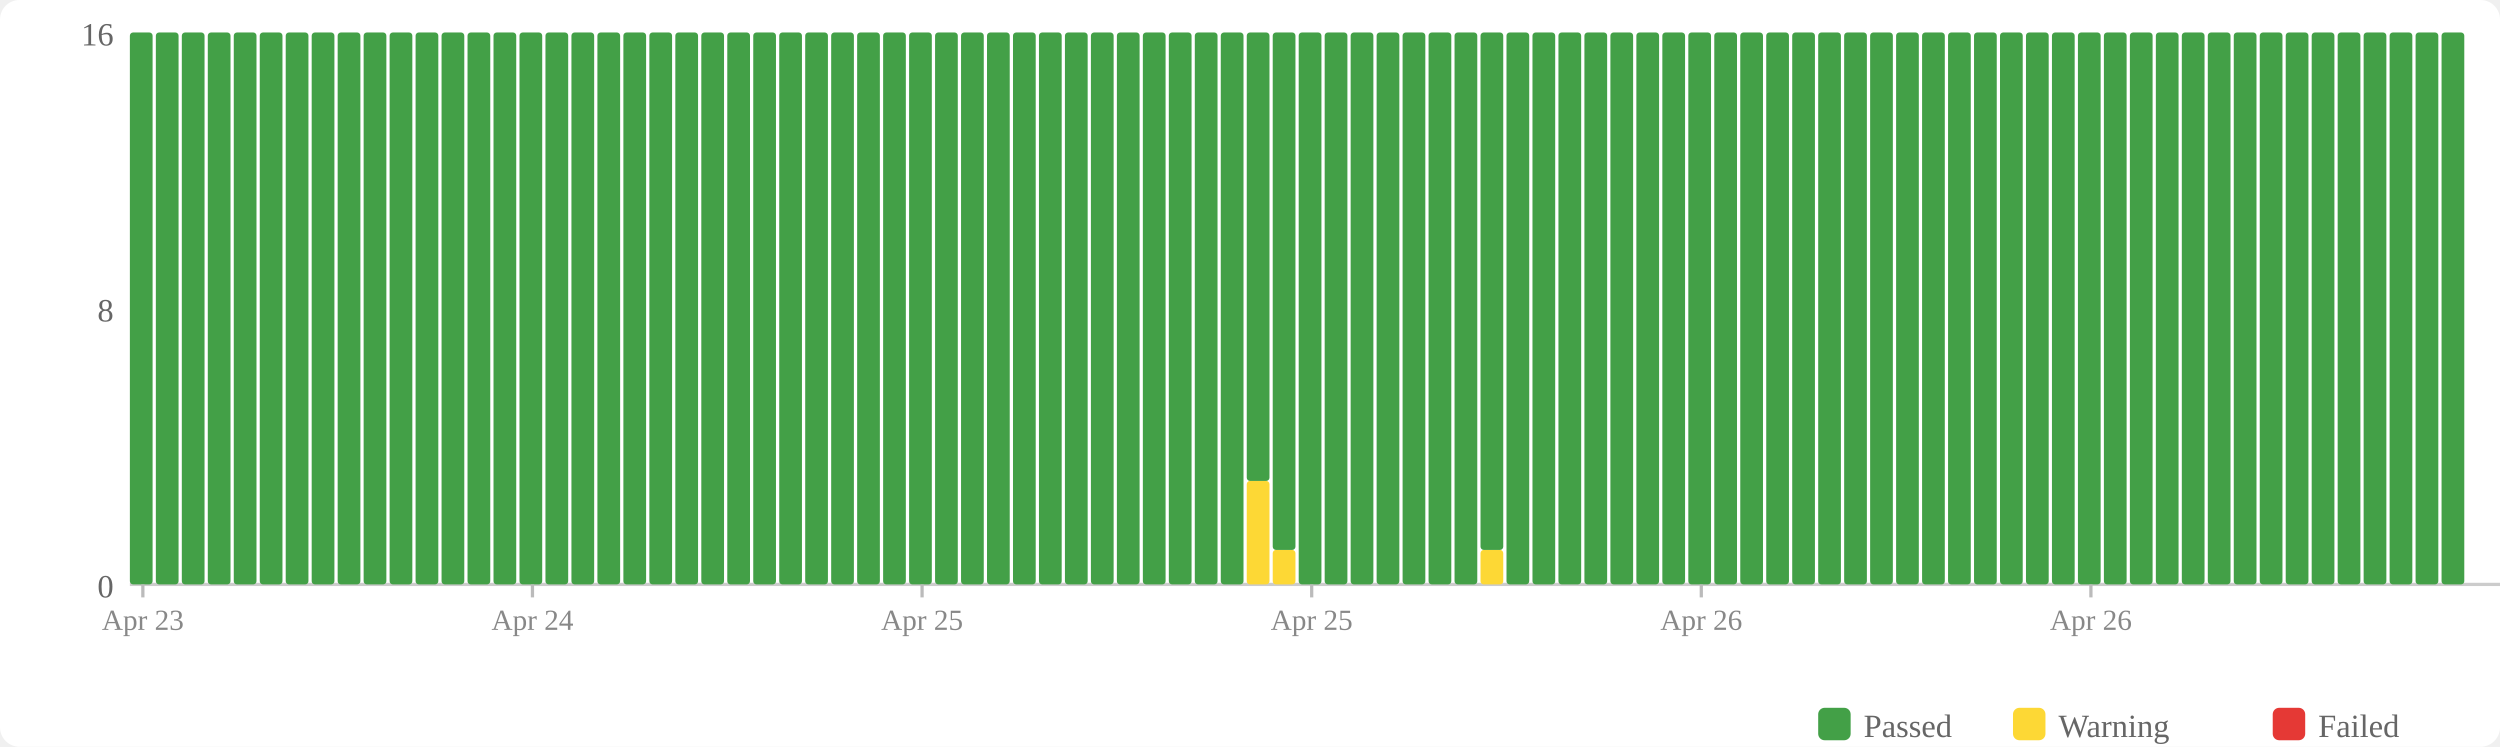
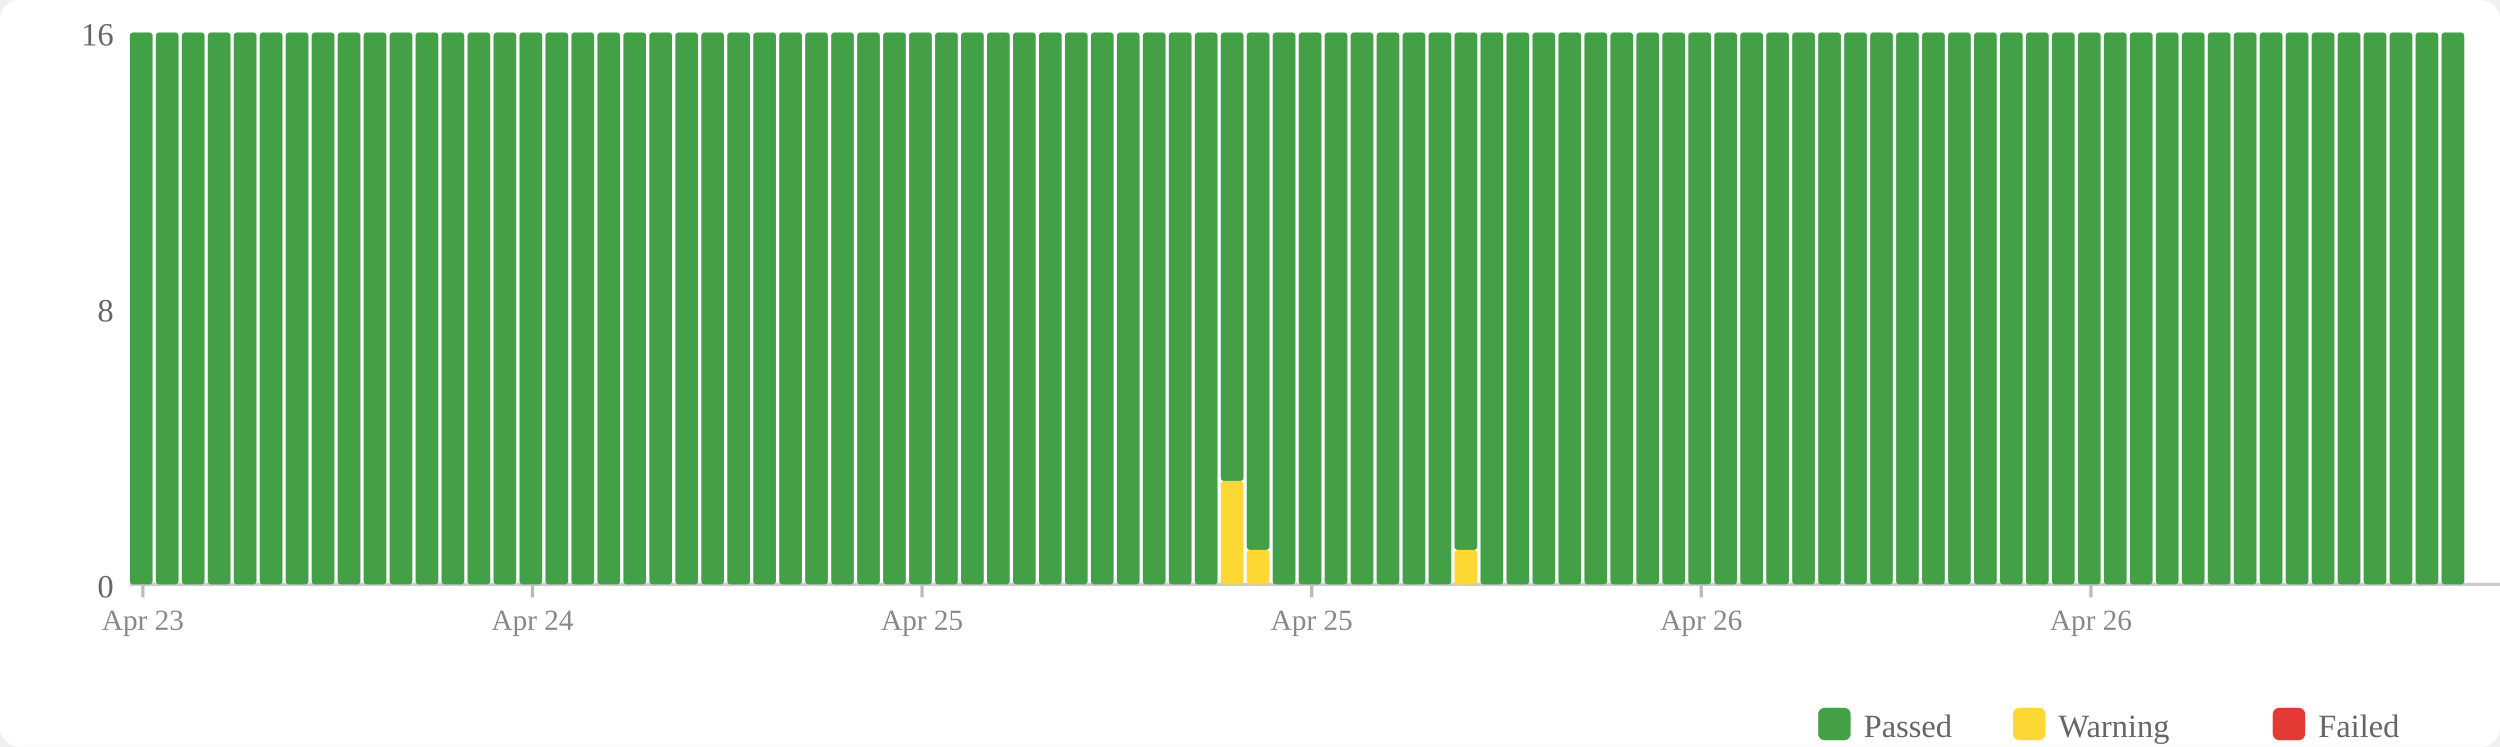
<svg xmlns="http://www.w3.org/2000/svg" width="770" height="230" viewBox="0 0 770 230">
  <rect width="770" height="230" fill="#fff" rx="6" />
  <rect x="560" y="218" width="10" height="10" fill="#43a047" rx="2" />
  <text x="574" y="227" font-size="10" fill="#666">Passed</text>
  <rect x="620" y="218" width="10" height="10" fill="#fdd835" rx="2" />
  <text x="634" y="227" font-size="10" fill="#666">Warning</text>
  <rect x="700" y="218" width="10" height="10" fill="#e53935" rx="2" />
  <text x="714" y="227" font-size="10" fill="#666">Failed</text>
  <text x="35" y="184" text-anchor="end" font-size="10" fill="#666">0</text>
  <text x="35" y="99" text-anchor="end" font-size="10" fill="#666">8</text>
  <text x="35" y="14" text-anchor="end" font-size="10" fill="#666">16</text>
  <line x1="40" y1="180" x2="770" y2="180" stroke="#ccc" stroke-width="1" />
  <rect x="40" y="10" width="7" height="170" fill="#43a047" rx="1" />
  <rect x="48" y="10" width="7" height="170" fill="#43a047" rx="1" />
  <rect x="56" y="10" width="7" height="170" fill="#43a047" rx="1" />
  <rect x="64" y="10" width="7" height="170" fill="#43a047" rx="1" />
  <rect x="72" y="10" width="7" height="170" fill="#43a047" rx="1" />
  <rect x="80" y="10" width="7" height="170" fill="#43a047" rx="1" />
  <rect x="88" y="10" width="7" height="170" fill="#43a047" rx="1" />
  <rect x="96" y="10" width="7" height="170" fill="#43a047" rx="1" />
  <rect x="104" y="10" width="7" height="170" fill="#43a047" rx="1" />
  <rect x="112" y="10" width="7" height="170" fill="#43a047" rx="1" />
  <rect x="120" y="10" width="7" height="170" fill="#43a047" rx="1" />
  <rect x="128" y="10" width="7" height="170" fill="#43a047" rx="1" />
  <rect x="136" y="10" width="7" height="170" fill="#43a047" rx="1" />
  <rect x="144" y="10" width="7" height="170" fill="#43a047" rx="1" />
  <rect x="152" y="10" width="7" height="170" fill="#43a047" rx="1" />
  <rect x="160" y="10" width="7" height="170" fill="#43a047" rx="1" />
  <rect x="168" y="10" width="7" height="170" fill="#43a047" rx="1" />
  <rect x="176" y="10" width="7" height="170" fill="#43a047" rx="1" />
  <rect x="184" y="10" width="7" height="170" fill="#43a047" rx="1" />
  <rect x="192" y="10" width="7" height="170" fill="#43a047" rx="1" />
  <rect x="200" y="10" width="7" height="170" fill="#43a047" rx="1" />
  <rect x="208" y="10" width="7" height="170" fill="#43a047" rx="1" />
  <rect x="216" y="10" width="7" height="170" fill="#43a047" rx="1" />
  <rect x="224" y="10" width="7" height="170" fill="#43a047" rx="1" />
  <rect x="232" y="10" width="7" height="170" fill="#43a047" rx="1" />
  <rect x="240" y="10" width="7" height="170" fill="#43a047" rx="1" />
  <rect x="248" y="10" width="7" height="170" fill="#43a047" rx="1" />
  <rect x="256" y="10" width="7" height="170" fill="#43a047" rx="1" />
  <rect x="264" y="10" width="7" height="170" fill="#43a047" rx="1" />
  <rect x="272" y="10" width="7" height="170" fill="#43a047" rx="1" />
  <rect x="280" y="10" width="7" height="170" fill="#43a047" rx="1" />
  <rect x="288" y="10" width="7" height="170" fill="#43a047" rx="1" />
  <rect x="296" y="10" width="7" height="170" fill="#43a047" rx="1" />
  <rect x="304" y="10" width="7" height="170" fill="#43a047" rx="1" />
  <rect x="312" y="10" width="7" height="170" fill="#43a047" rx="1" />
  <rect x="320" y="10" width="7" height="170" fill="#43a047" rx="1" />
  <rect x="328" y="10" width="7" height="170" fill="#43a047" rx="1" />
  <rect x="336" y="10" width="7" height="170" fill="#43a047" rx="1" />
  <rect x="344" y="10" width="7" height="170" fill="#43a047" rx="1" />
  <rect x="352" y="10" width="7" height="170" fill="#43a047" rx="1" />
  <rect x="360" y="10" width="7" height="170" fill="#43a047" rx="1" />
  <rect x="368" y="10" width="7" height="170" fill="#43a047" rx="1" />
-   <rect x="376" y="10" width="7" height="170" fill="#43a047" rx="1" />
-   <rect x="384" y="148.125" width="7" height="31.875" fill="#fdd835" rx="1" />
-   <rect x="384" y="10" width="7" height="138.125" fill="#43a047" rx="1" />
-   <rect x="392" y="169.375" width="7" height="10.625" fill="#fdd835" rx="1" />
-   <rect x="392" y="10" width="7" height="159.375" fill="#43a047" rx="1" />
+   <rect x="376" y="148.125" width="7" height="31.875" fill="#fdd835" rx="1" />
+   <rect x="376" y="10" width="7" height="138.125" fill="#43a047" rx="1" />
+   <rect x="384" y="169.375" width="7" height="10.625" fill="#fdd835" rx="1" />
+   <rect x="384" y="10" width="7" height="159.375" fill="#43a047" rx="1" />
+   <rect x="392" y="10" width="7" height="170" fill="#43a047" rx="1" />
  <rect x="400" y="10" width="7" height="170" fill="#43a047" rx="1" />
  <rect x="408" y="10" width="7" height="170" fill="#43a047" rx="1" />
  <rect x="416" y="10" width="7" height="170" fill="#43a047" rx="1" />
  <rect x="424" y="10" width="7" height="170" fill="#43a047" rx="1" />
  <rect x="432" y="10" width="7" height="170" fill="#43a047" rx="1" />
  <rect x="440" y="10" width="7" height="170" fill="#43a047" rx="1" />
-   <rect x="448" y="10" width="7" height="170" fill="#43a047" rx="1" />
-   <rect x="456" y="169.375" width="7" height="10.625" fill="#fdd835" rx="1" />
-   <rect x="456" y="10" width="7" height="159.375" fill="#43a047" rx="1" />
+   <rect x="448" y="169.375" width="7" height="10.625" fill="#fdd835" rx="1" />
+   <rect x="448" y="10" width="7" height="159.375" fill="#43a047" rx="1" />
+   <rect x="456" y="10" width="7" height="170" fill="#43a047" rx="1" />
  <rect x="464" y="10" width="7" height="170" fill="#43a047" rx="1" />
  <rect x="472" y="10" width="7" height="170" fill="#43a047" rx="1" />
  <rect x="480" y="10" width="7" height="170" fill="#43a047" rx="1" />
  <rect x="488" y="10" width="7" height="170" fill="#43a047" rx="1" />
  <rect x="496" y="10" width="7" height="170" fill="#43a047" rx="1" />
  <rect x="504" y="10" width="7" height="170" fill="#43a047" rx="1" />
  <rect x="512" y="10" width="7" height="170" fill="#43a047" rx="1" />
  <rect x="520" y="10" width="7" height="170" fill="#43a047" rx="1" />
  <rect x="528" y="10" width="7" height="170" fill="#43a047" rx="1" />
  <rect x="536" y="10" width="7" height="170" fill="#43a047" rx="1" />
  <rect x="544" y="10" width="7" height="170" fill="#43a047" rx="1" />
  <rect x="552" y="10" width="7" height="170" fill="#43a047" rx="1" />
  <rect x="560" y="10" width="7" height="170" fill="#43a047" rx="1" />
  <rect x="568" y="10" width="7" height="170" fill="#43a047" rx="1" />
  <rect x="576" y="10" width="7" height="170" fill="#43a047" rx="1" />
  <rect x="584" y="10" width="7" height="170" fill="#43a047" rx="1" />
  <rect x="592" y="10" width="7" height="170" fill="#43a047" rx="1" />
  <rect x="600" y="10" width="7" height="170" fill="#43a047" rx="1" />
  <rect x="608" y="10" width="7" height="170" fill="#43a047" rx="1" />
  <rect x="616" y="10" width="7" height="170" fill="#43a047" rx="1" />
  <rect x="624" y="10" width="7" height="170" fill="#43a047" rx="1" />
  <rect x="632" y="10" width="7" height="170" fill="#43a047" rx="1" />
  <rect x="640" y="10" width="7" height="170" fill="#43a047" rx="1" />
  <rect x="648" y="10" width="7" height="170" fill="#43a047" rx="1" />
  <rect x="656" y="10" width="7" height="170" fill="#43a047" rx="1" />
  <rect x="664" y="10" width="7" height="170" fill="#43a047" rx="1" />
  <rect x="672" y="10" width="7" height="170" fill="#43a047" rx="1" />
  <rect x="680" y="10" width="7" height="170" fill="#43a047" rx="1" />
  <rect x="688" y="10" width="7" height="170" fill="#43a047" rx="1" />
  <rect x="696" y="10" width="7" height="170" fill="#43a047" rx="1" />
  <rect x="704" y="10" width="7" height="170" fill="#43a047" rx="1" />
  <rect x="712" y="10" width="7" height="170" fill="#43a047" rx="1" />
  <rect x="720" y="10" width="7" height="170" fill="#43a047" rx="1" />
  <rect x="728" y="10" width="7" height="170" fill="#43a047" rx="1" />
  <rect x="736" y="10" width="7" height="170" fill="#43a047" rx="1" />
  <rect x="744" y="10" width="7" height="170" fill="#43a047" rx="1" />
  <rect x="752" y="10" width="7" height="170" fill="#43a047" rx="1" />
  <line x1="44.0" y1="180" x2="44.0" y2="184" stroke="#bbb" stroke-width="1" />
  <text x="44.0" y="194" text-anchor="middle" font-size="9" fill="#888">Apr 23</text>
  <line x1="164.0" y1="180" x2="164.0" y2="184" stroke="#bbb" stroke-width="1" />
  <text x="164.0" y="194" text-anchor="middle" font-size="9" fill="#888">Apr 24</text>
  <line x1="284.0" y1="180" x2="284.0" y2="184" stroke="#bbb" stroke-width="1" />
  <text x="284.0" y="194" text-anchor="middle" font-size="9" fill="#888">Apr 25</text>
  <line x1="404.0" y1="180" x2="404.0" y2="184" stroke="#bbb" stroke-width="1" />
  <text x="404.0" y="194" text-anchor="middle" font-size="9" fill="#888">Apr 25</text>
  <line x1="524.0" y1="180" x2="524.0" y2="184" stroke="#bbb" stroke-width="1" />
  <text x="524.0" y="194" text-anchor="middle" font-size="9" fill="#888">Apr 26</text>
  <line x1="644.0" y1="180" x2="644.0" y2="184" stroke="#bbb" stroke-width="1" />
  <text x="644.0" y="194" text-anchor="middle" font-size="9" fill="#888">Apr 26</text>
</svg>
